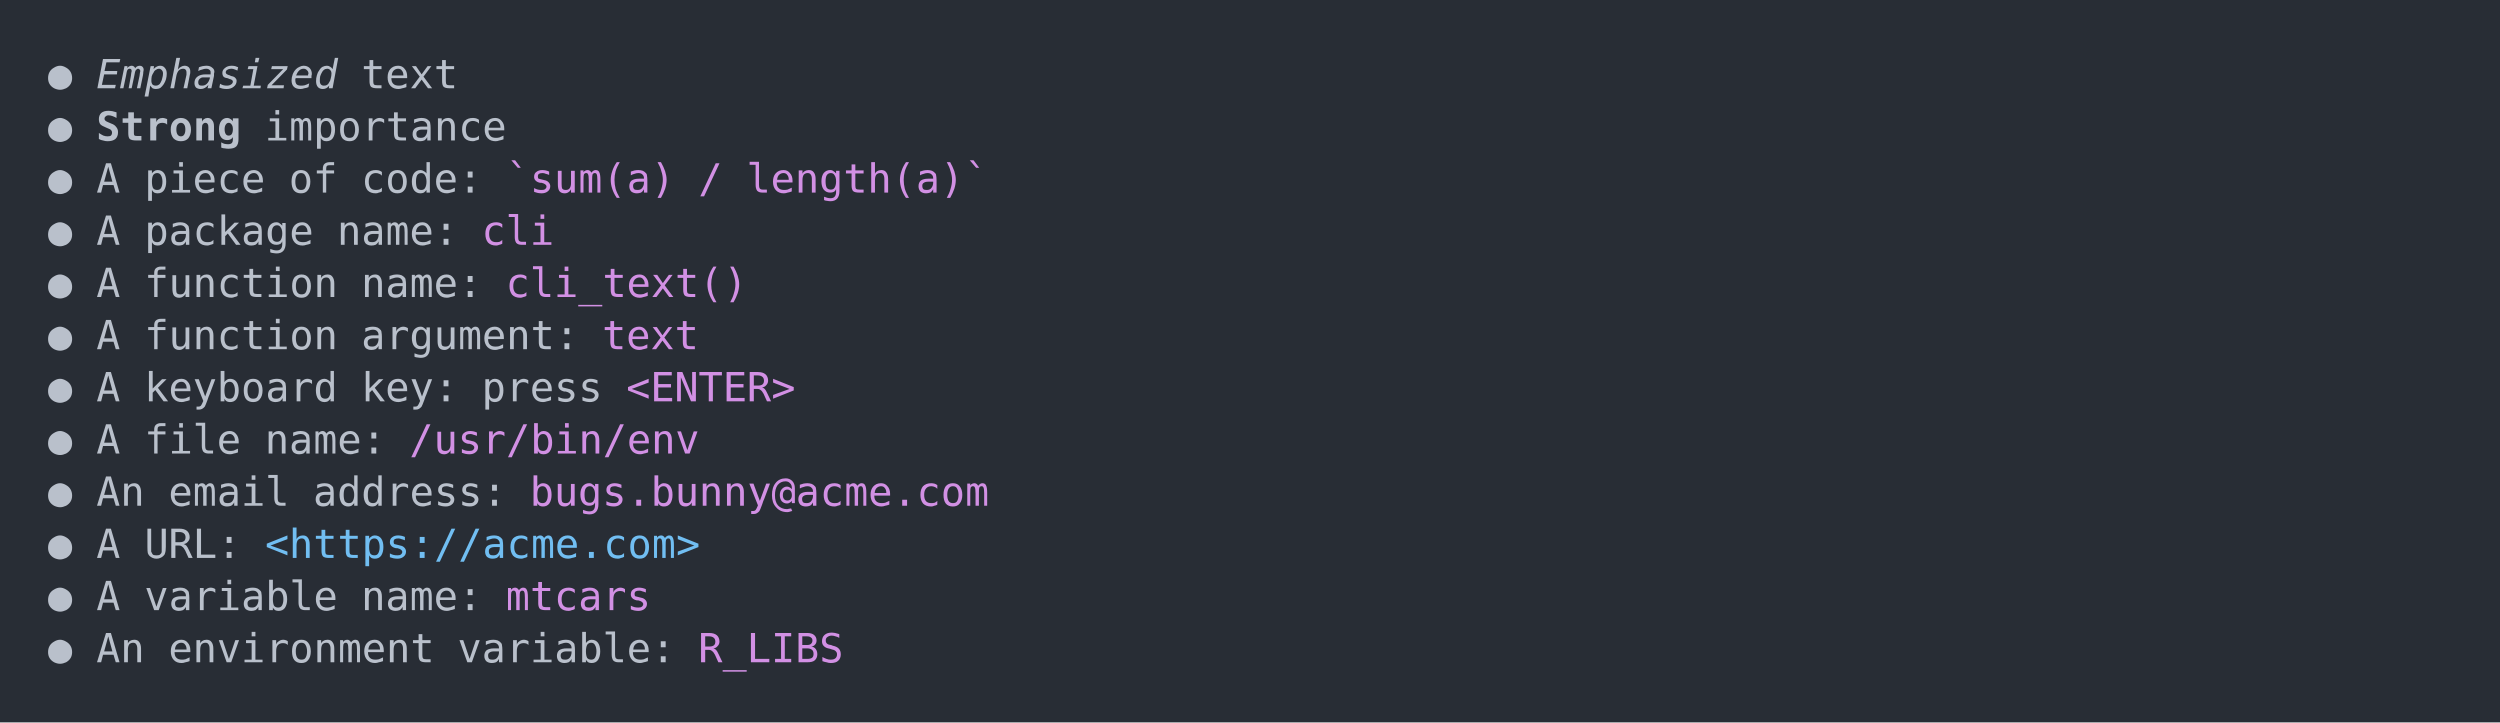
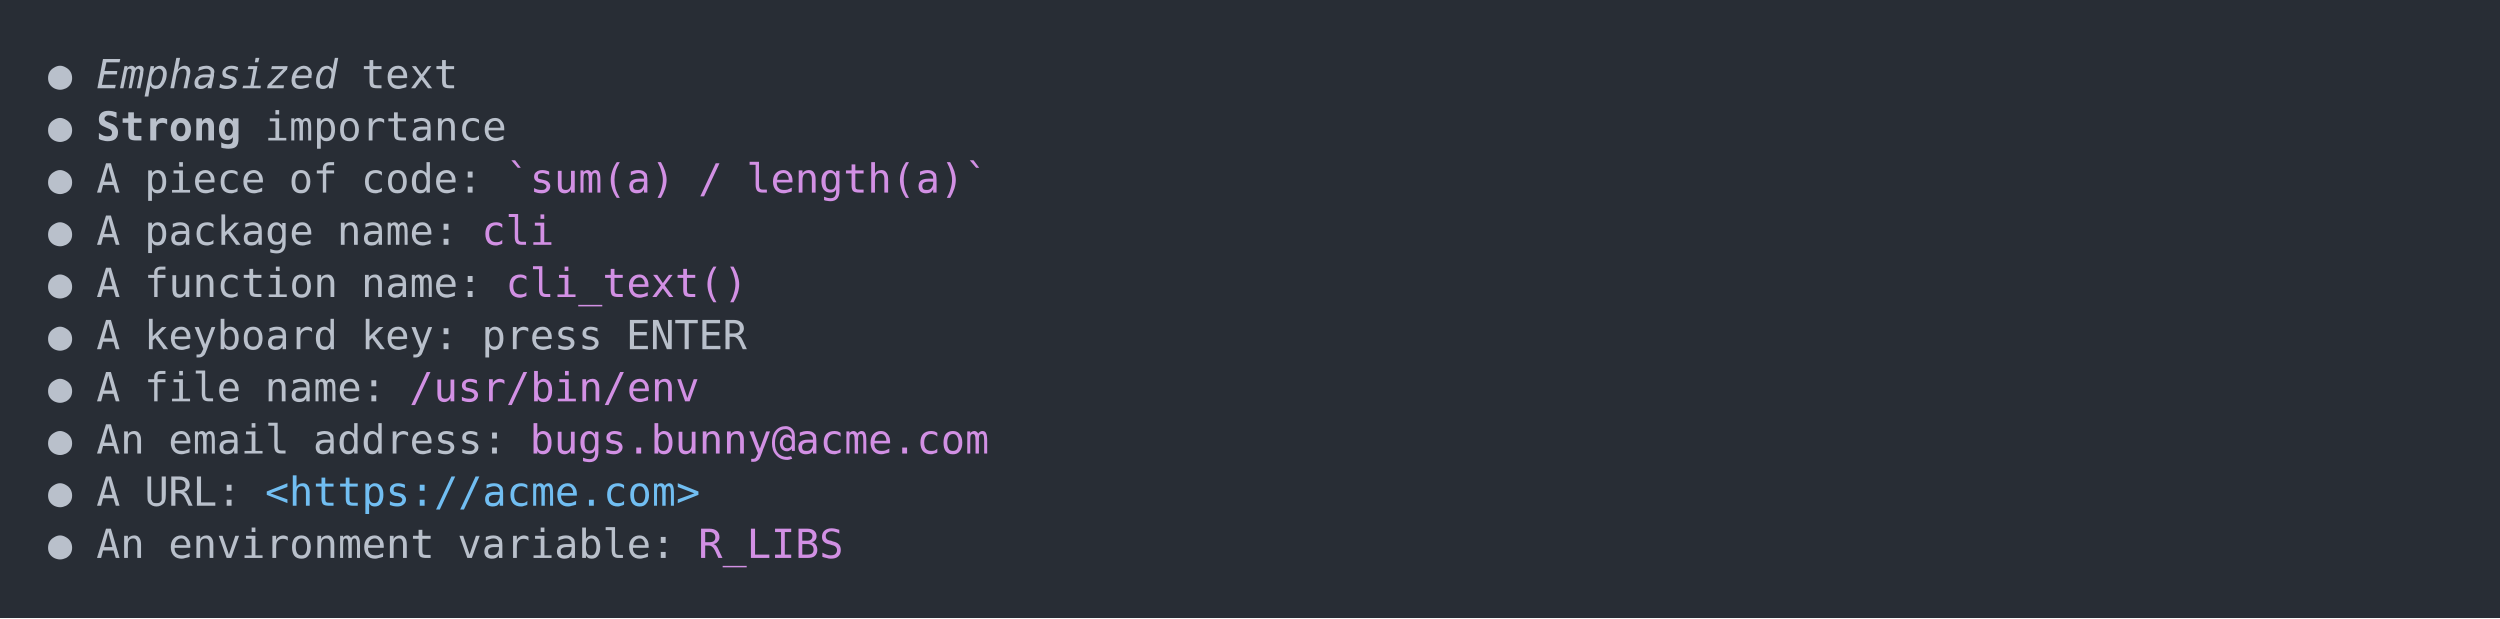
- <svg xmlns="http://www.w3.org/2000/svg" xmlns:xlink="http://www.w3.org/1999/xlink" width="1040" height="300.52">
-   <rect width="1040" height="300.52" rx="0" ry="0" class="a" />
-   <svg height="260.52" viewBox="0 0 100 26.052" width="1000" x="20" y="20">
+ <svg xmlns="http://www.w3.org/2000/svg" xmlns:xlink="http://www.w3.org/1999/xlink" width="1040" height="257.1">
+   <rect width="1040" height="257.1" rx="0" ry="0" class="a" />
+   <svg height="217.1" viewBox="0 0 100 21.71" width="1000" x="20" y="20">
    <style>.a{fill:rgb(40,45,53)}.b{font-family:'Fira Code',Monaco,Consolas,Menlo,'Bitstream Vera Sans Mono','Powerline Symbols',monospace}.c{fill:transparent}.d{fill:rgb(185,192,203);white-space:pre}.e{fill:rgb(185,192,203);font-style:italic;white-space:pre}.f{fill:rgb(185,192,203);font-weight:bold;white-space:pre}.g{fill:rgb(210,144,228);white-space:pre}.h{fill:rgb(113,190,242);white-space:pre}</style>
    <g font-family="'Fira Code',Monaco,Consolas,Menlo,'Bitstream Vera Sans Mono','Powerline Symbols',monospace" font-size="1.67" class="b">
      <defs>
        <symbol id="a">
-           <rect height="13" width="100" x="0" y="0" class="c" />
+           <rect height="11" width="100" x="0" y="0" class="c" />
        </symbol>
      </defs>
-       <rect height="26.052" width="100" class="a" />
+       <rect height="21.71" width="100" class="a" />
      <svg x="0" y="0" width="100">
        <svg x="0">
          <use xlink:href="#a" />
          <text x="0" y="1.67" class="d">●</text>
          <text x="2.004" y="1.67" class="e">Emphasized</text>
          <text x="13.026" y="1.67" class="d">text</text>
          <text x="0" y="3.841" class="d">●</text>
          <text x="2.004" y="3.841" class="f">Strong</text>
          <text x="9.018" y="3.841" class="d">importance</text>
          <text x="0" y="6.012" class="d">●</text>
          <text x="2.004" y="6.012" class="d">A</text>
          <text x="4.008" y="6.012" class="d">piece</text>
          <text x="10.02" y="6.012" class="d">of</text>
          <text x="13.026" y="6.012" class="d">code:</text>
          <text x="19.038" y="6.012" class="g">`sum(a)</text>
          <text x="27.054" y="6.012" class="g">/</text>
          <text x="29.058" y="6.012" class="g">length(a)`</text>
          <text x="0" y="8.183" class="d">●</text>
          <text x="2.004" y="8.183" class="d">A</text>
          <text x="4.008" y="8.183" class="d">package</text>
          <text x="12.024" y="8.183" class="d">name:</text>
          <text x="18.036" y="8.183" class="g">cli</text>
          <text x="0" y="10.354" class="d">●</text>
          <text x="2.004" y="10.354" class="d">A</text>
          <text x="4.008" y="10.354" class="d">function</text>
          <text x="13.026" y="10.354" class="d">name:</text>
          <text x="19.038" y="10.354" class="g">cli_text()</text>
          <text x="0" y="12.525" class="d">●</text>
          <text x="2.004" y="12.525" class="d">A</text>
-           <text x="4.008" y="12.525" class="d">function</text>
-           <text x="13.026" y="12.525" class="d">argument:</text>
-           <text x="23.046" y="12.525" class="g">text</text>
+           <text x="4.008" y="12.525" class="d">keyboard</text>
+           <text x="13.026" y="12.525" class="d">key:</text>
+           <text x="18.036" y="12.525" class="d">press</text>
+           <text x="24.048" y="12.525" class="d">ENTER</text>
          <text x="0" y="14.696" class="d">●</text>
          <text x="2.004" y="14.696" class="d">A</text>
-           <text x="4.008" y="14.696" class="d">keyboard</text>
-           <text x="13.026" y="14.696" class="d">key:</text>
-           <text x="18.036" y="14.696" class="d">press</text>
-           <text x="24.048" y="14.696" class="g">&lt;ENTER&gt;</text>
+           <text x="4.008" y="14.696" class="d">file</text>
+           <text x="9.018" y="14.696" class="d">name:</text>
+           <text x="15.03" y="14.696" class="g">/usr/bin/env</text>
          <text x="0" y="16.867" class="d">●</text>
-           <text x="2.004" y="16.867" class="d">A</text>
-           <text x="4.008" y="16.867" class="d">file</text>
-           <text x="9.018" y="16.867" class="d">name:</text>
-           <text x="15.03" y="16.867" class="g">/usr/bin/env</text>
+           <text x="2.004" y="16.867" class="d">An</text>
+           <text x="5.01" y="16.867" class="d">email</text>
+           <text x="11.022" y="16.867" class="d">address:</text>
+           <text x="20.04" y="16.867" class="g">bugs.bunny@acme.com</text>
          <text x="0" y="19.038" class="d">●</text>
-           <text x="2.004" y="19.038" class="d">An</text>
-           <text x="5.01" y="19.038" class="d">email</text>
-           <text x="11.022" y="19.038" class="d">address:</text>
-           <text x="20.04" y="19.038" class="g">bugs.bunny@acme.com</text>
+           <text x="2.004" y="19.038" class="d">A</text>
+           <text x="4.008" y="19.038" class="d">URL:</text>
+           <text x="9.018" y="19.038" class="h">&lt;https://acme.com&gt;</text>
          <text x="0" y="21.209" class="d">●</text>
-           <text x="2.004" y="21.209" class="d">A</text>
-           <text x="4.008" y="21.209" class="d">URL:</text>
-           <text x="9.018" y="21.209" class="h">&lt;https://acme.com&gt;</text>
-           <text x="0" y="23.38" class="d">●</text>
-           <text x="2.004" y="23.38" class="d">A</text>
-           <text x="4.008" y="23.38" class="d">variable</text>
-           <text x="13.026" y="23.38" class="d">name:</text>
-           <text x="19.038" y="23.38" class="g">mtcars</text>
-           <text x="0" y="25.551" class="d">●</text>
-           <text x="2.004" y="25.551" class="d">An</text>
-           <text x="5.01" y="25.551" class="d">environment</text>
-           <text x="17.034" y="25.551" class="d">variable:</text>
-           <text x="27.054" y="25.551" class="g">R_LIBS</text>
+           <text x="2.004" y="21.209" class="d">An</text>
+           <text x="5.01" y="21.209" class="d">environment</text>
+           <text x="17.034" y="21.209" class="d">variable:</text>
+           <text x="27.054" y="21.209" class="g">R_LIBS</text>
        </svg>
      </svg>
    </g>
  </svg>
</svg>
